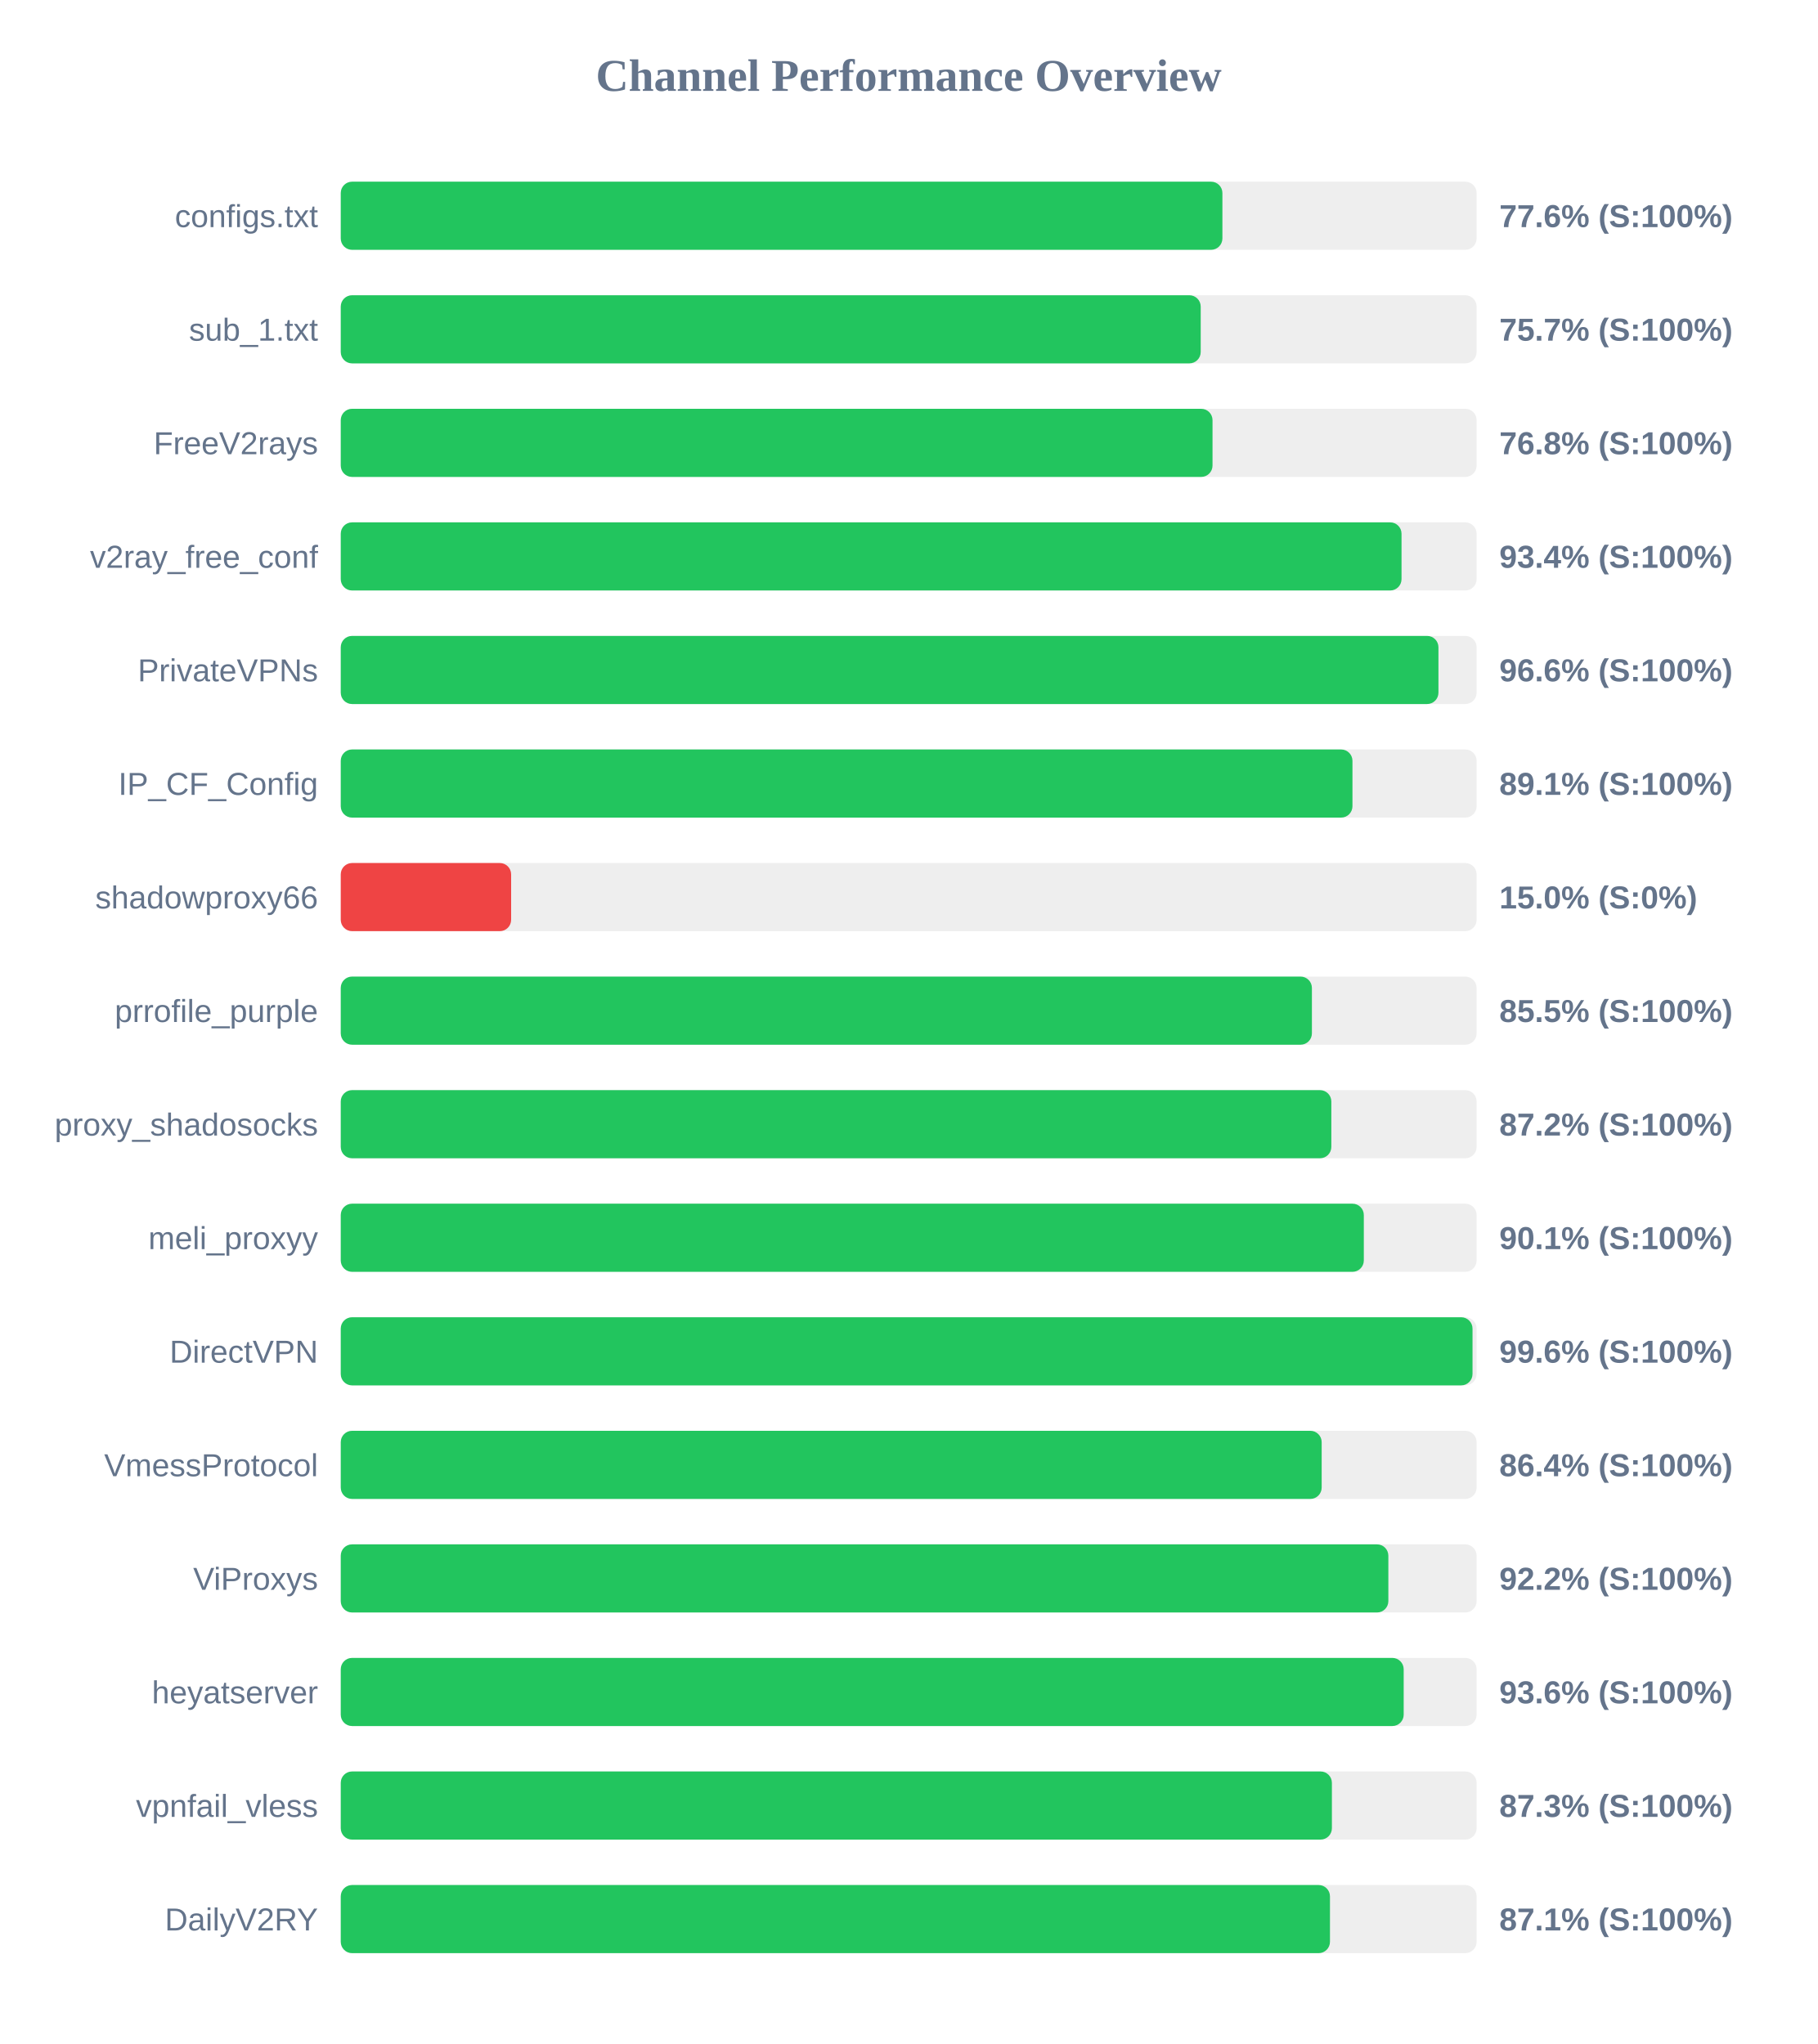
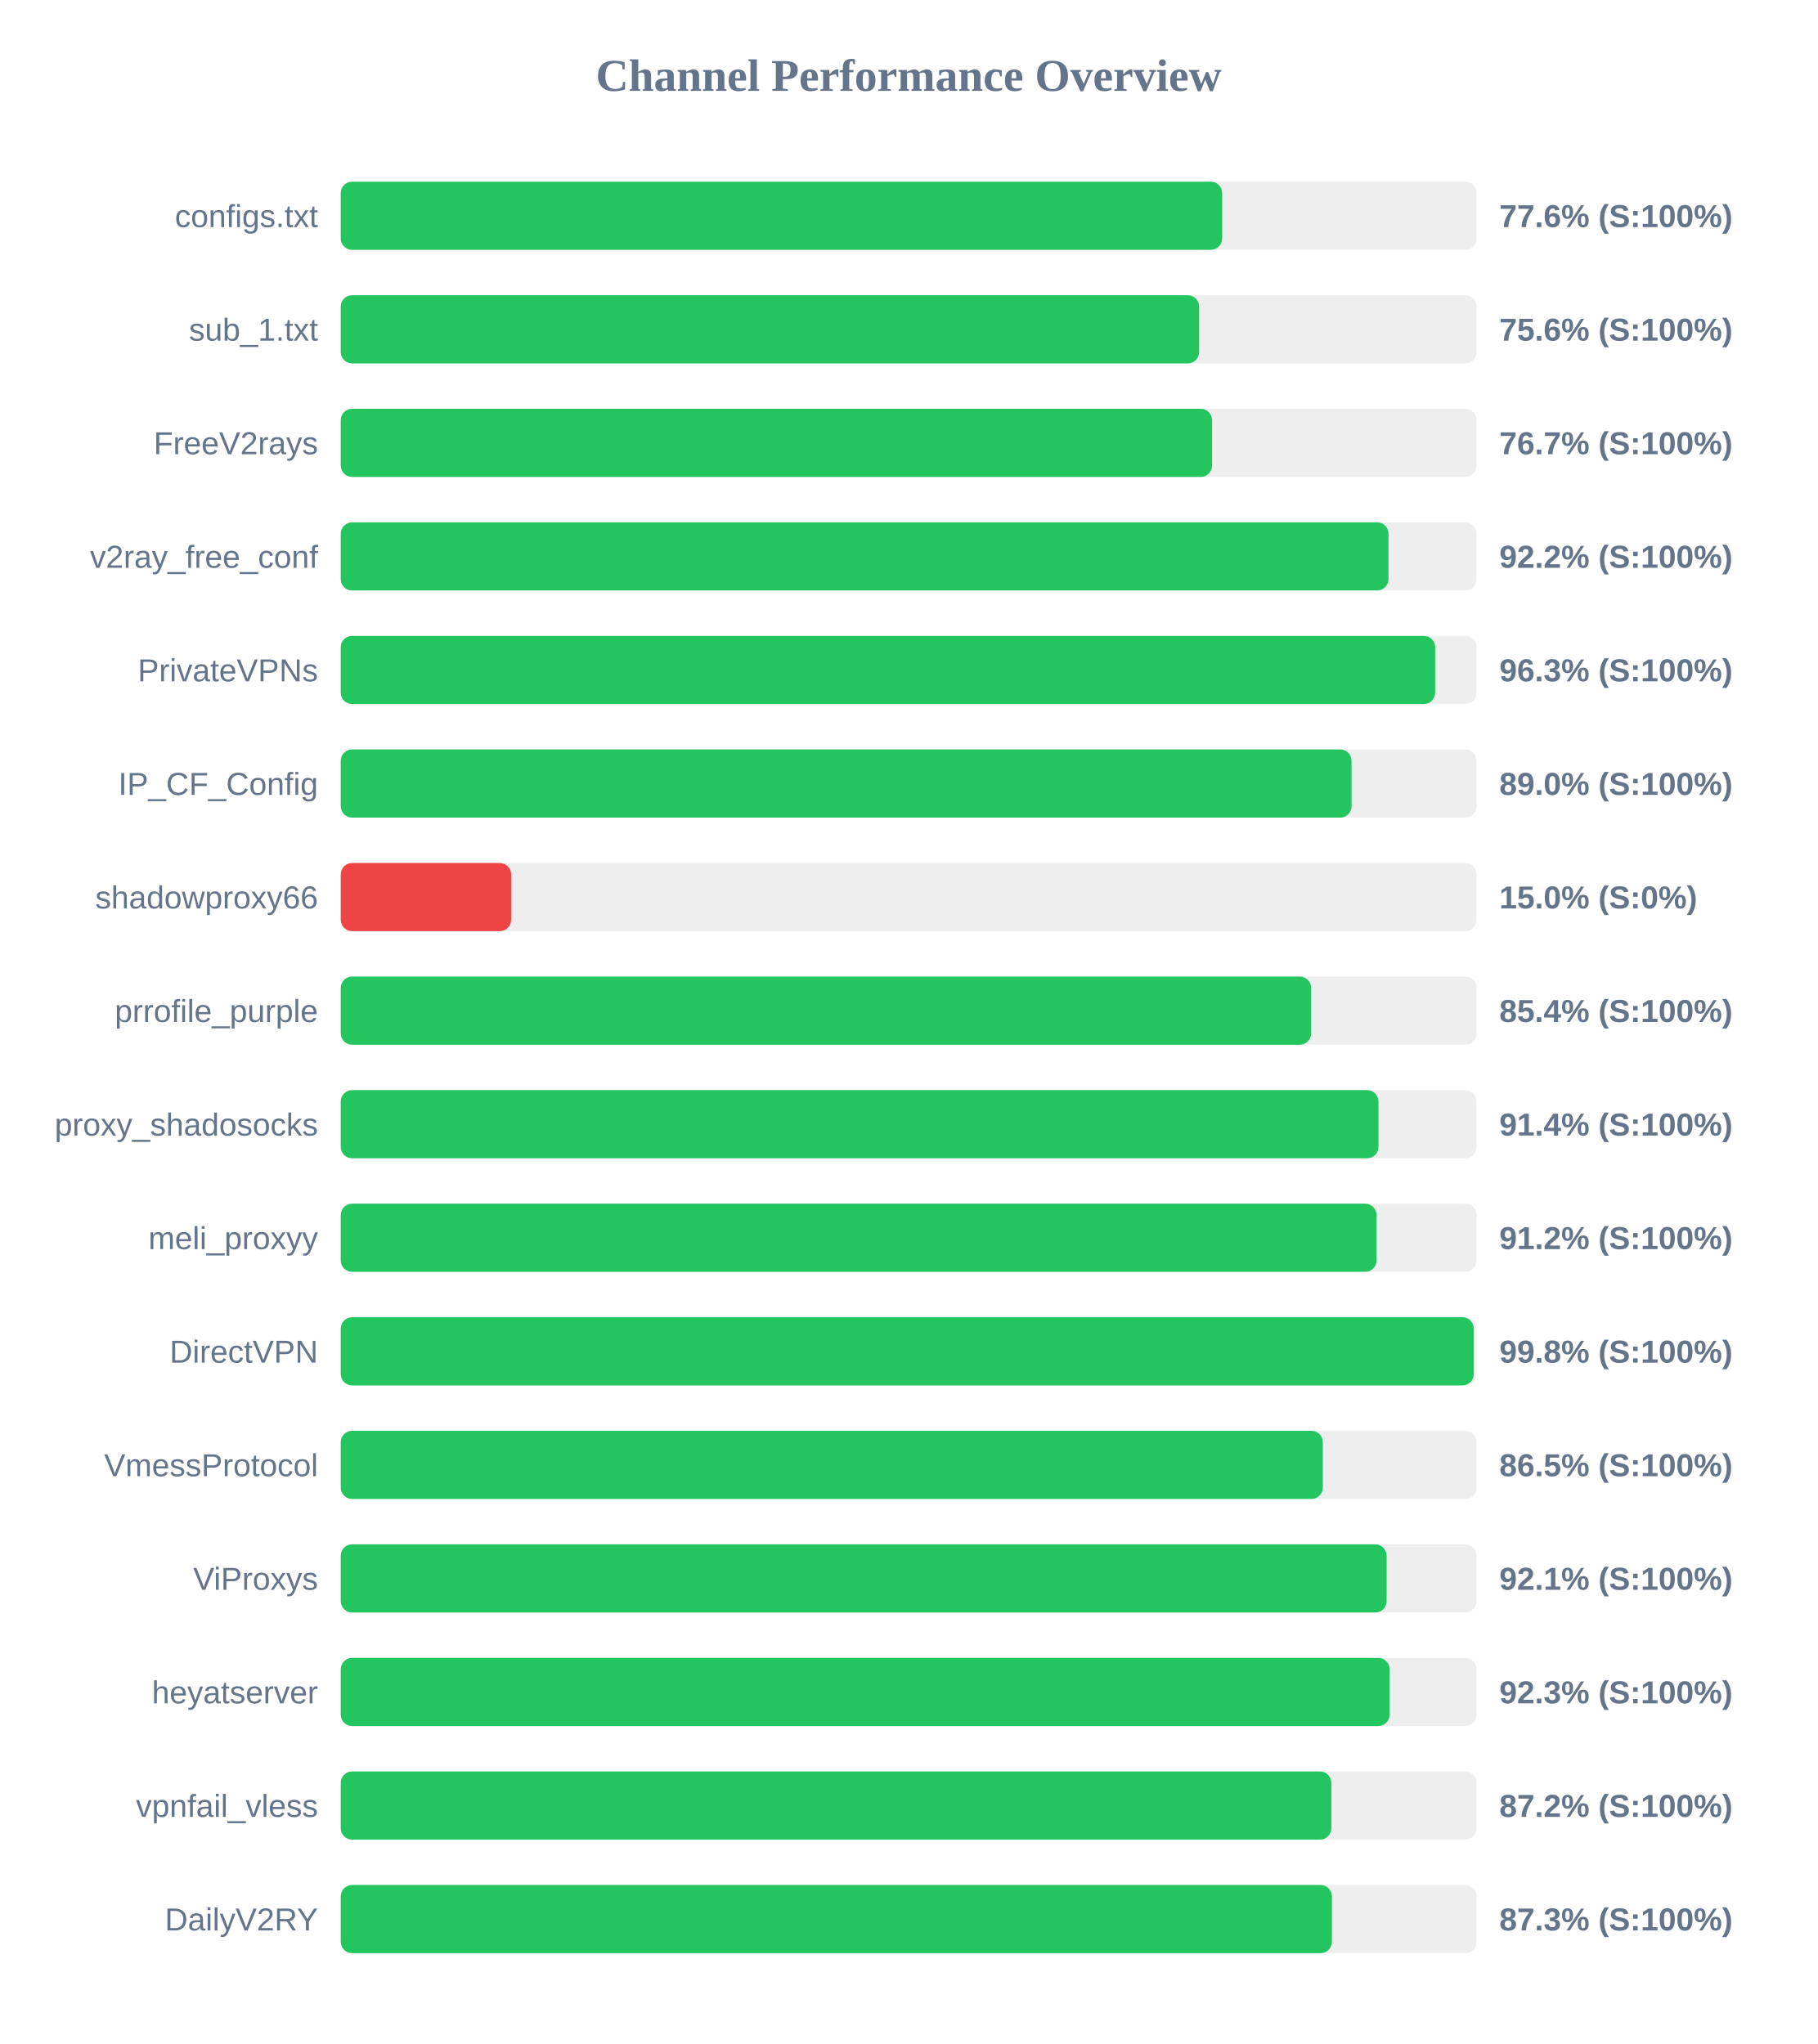
<svg xmlns="http://www.w3.org/2000/svg" width="800" height="900" version="1.1">
  <style>
        .row { font: 14px Arial; fill: #64748b; }
        .score { font: bold 14px Arial; fill: #64748b; }
    </style>
  <text x="400" y="40" text-anchor="middle" font-size="20px" font-weight="bold" fill="#64748b">Channel Performance Overview</text>
  <rect x="150" y="80" width="500" height="30" fill="#eee" rx="5" />
-   <rect x="150" y="80" width="388.1" height="30" fill="#22c55e" rx="5" />
+   <rect x="150" y="80" width="388.0" height="30" fill="#22c55e" rx="5" />
  <text x="140" y="100" text-anchor="end" class="row">configs.txt</text>
  <text x="660" y="100" text-anchor="start" class="score">77.6% (S:100%)</text>
  <rect x="150" y="130" width="500" height="30" fill="#eee" rx="5" />
-   <rect x="150" y="130" width="378.55" height="30" fill="#22c55e" rx="5" />
+   <rect x="150" y="130" width="377.85" height="30" fill="#22c55e" rx="5" />
  <text x="140" y="150" text-anchor="end" class="row">sub_1.txt</text>
-   <text x="660" y="150" text-anchor="start" class="score">75.7% (S:100%)</text>
+   <text x="660" y="150" text-anchor="start" class="score">75.6% (S:100%)</text>
  <rect x="150" y="180" width="500" height="30" fill="#eee" rx="5" />
-   <rect x="150" y="180" width="383.75" height="30" fill="#22c55e" rx="5" />
+   <rect x="150" y="180" width="383.55" height="30" fill="#22c55e" rx="5" />
  <text x="140" y="200" text-anchor="end" class="row">FreeV2rays</text>
-   <text x="660" y="200" text-anchor="start" class="score">76.8% (S:100%)</text>
+   <text x="660" y="200" text-anchor="start" class="score">76.7% (S:100%)</text>
  <rect x="150" y="230" width="500" height="30" fill="#eee" rx="5" />
-   <rect x="150" y="230" width="466.95" height="30" fill="#22c55e" rx="5" />
+   <rect x="150" y="230" width="461.2" height="30" fill="#22c55e" rx="5" />
  <text x="140" y="250" text-anchor="end" class="row">v2ray_free_conf</text>
-   <text x="660" y="250" text-anchor="start" class="score">93.4% (S:100%)</text>
+   <text x="660" y="250" text-anchor="start" class="score">92.2% (S:100%)</text>
  <rect x="150" y="280" width="500" height="30" fill="#eee" rx="5" />
-   <rect x="150" y="280" width="483.2" height="30" fill="#22c55e" rx="5" />
+   <rect x="150" y="280" width="481.75" height="30" fill="#22c55e" rx="5" />
  <text x="140" y="300" text-anchor="end" class="row">PrivateVPNs</text>
-   <text x="660" y="300" text-anchor="start" class="score">96.6% (S:100%)</text>
+   <text x="660" y="300" text-anchor="start" class="score">96.3% (S:100%)</text>
  <rect x="150" y="330" width="500" height="30" fill="#eee" rx="5" />
-   <rect x="150" y="330" width="445.35" height="30" fill="#22c55e" rx="5" />
+   <rect x="150" y="330" width="444.95" height="30" fill="#22c55e" rx="5" />
  <text x="140" y="350" text-anchor="end" class="row">IP_CF_Config</text>
-   <text x="660" y="350" text-anchor="start" class="score">89.1% (S:100%)</text>
+   <text x="660" y="350" text-anchor="start" class="score">89.0% (S:100%)</text>
  <rect x="150" y="380" width="500" height="30" fill="#eee" rx="5" />
  <rect x="150" y="380" width="75.0" height="30" fill="#ef4444" rx="5" />
  <text x="140" y="400" text-anchor="end" class="row">shadowproxy66</text>
  <text x="660" y="400" text-anchor="start" class="score">15.0% (S:0%)</text>
  <rect x="150" y="430" width="500" height="30" fill="#eee" rx="5" />
-   <rect x="150" y="430" width="427.5" height="30" fill="#22c55e" rx="5" />
+   <rect x="150" y="430" width="427.15" height="30" fill="#22c55e" rx="5" />
  <text x="140" y="450" text-anchor="end" class="row">prrofile_purple</text>
-   <text x="660" y="450" text-anchor="start" class="score">85.5% (S:100%)</text>
+   <text x="660" y="450" text-anchor="start" class="score">85.4% (S:100%)</text>
  <rect x="150" y="480" width="500" height="30" fill="#eee" rx="5" />
-   <rect x="150" y="480" width="436.05" height="30" fill="#22c55e" rx="5" />
+   <rect x="150" y="480" width="456.8" height="30" fill="#22c55e" rx="5" />
  <text x="140" y="500" text-anchor="end" class="row">proxy_shadosocks</text>
-   <text x="660" y="500" text-anchor="start" class="score">87.2% (S:100%)</text>
+   <text x="660" y="500" text-anchor="start" class="score">91.4% (S:100%)</text>
  <rect x="150" y="530" width="500" height="30" fill="#eee" rx="5" />
-   <rect x="150" y="530" width="450.35" height="30" fill="#22c55e" rx="5" />
+   <rect x="150" y="530" width="455.95" height="30" fill="#22c55e" rx="5" />
  <text x="140" y="550" text-anchor="end" class="row">meli_proxyy</text>
-   <text x="660" y="550" text-anchor="start" class="score">90.1% (S:100%)</text>
+   <text x="660" y="550" text-anchor="start" class="score">91.2% (S:100%)</text>
  <rect x="150" y="580" width="500" height="30" fill="#eee" rx="5" />
-   <rect x="150" y="580" width="498.2" height="30" fill="#22c55e" rx="5" />
+   <rect x="150" y="580" width="498.75" height="30" fill="#22c55e" rx="5" />
  <text x="140" y="600" text-anchor="end" class="row">DirectVPN</text>
-   <text x="660" y="600" text-anchor="start" class="score">99.6% (S:100%)</text>
+   <text x="660" y="600" text-anchor="start" class="score">99.8% (S:100%)</text>
  <rect x="150" y="630" width="500" height="30" fill="#eee" rx="5" />
-   <rect x="150" y="630" width="431.8" height="30" fill="#22c55e" rx="5" />
+   <rect x="150" y="630" width="432.3" height="30" fill="#22c55e" rx="5" />
  <text x="140" y="650" text-anchor="end" class="row">VmessProtocol</text>
-   <text x="660" y="650" text-anchor="start" class="score">86.4% (S:100%)</text>
+   <text x="660" y="650" text-anchor="start" class="score">86.5% (S:100%)</text>
  <rect x="150" y="680" width="500" height="30" fill="#eee" rx="5" />
-   <rect x="150" y="680" width="461.15" height="30" fill="#22c55e" rx="5" />
+   <rect x="150" y="680" width="460.4" height="30" fill="#22c55e" rx="5" />
  <text x="140" y="700" text-anchor="end" class="row">ViProxys</text>
-   <text x="660" y="700" text-anchor="start" class="score">92.2% (S:100%)</text>
+   <text x="660" y="700" text-anchor="start" class="score">92.1% (S:100%)</text>
  <rect x="150" y="730" width="500" height="30" fill="#eee" rx="5" />
-   <rect x="150" y="730" width="467.9" height="30" fill="#22c55e" rx="5" />
+   <rect x="150" y="730" width="461.7" height="30" fill="#22c55e" rx="5" />
  <text x="140" y="750" text-anchor="end" class="row">heyatserver</text>
-   <text x="660" y="750" text-anchor="start" class="score">93.6% (S:100%)</text>
+   <text x="660" y="750" text-anchor="start" class="score">92.3% (S:100%)</text>
  <rect x="150" y="780" width="500" height="30" fill="#eee" rx="5" />
-   <rect x="150" y="780" width="436.3" height="30" fill="#22c55e" rx="5" />
+   <rect x="150" y="780" width="436.05" height="30" fill="#22c55e" rx="5" />
  <text x="140" y="800" text-anchor="end" class="row">vpnfail_vless</text>
-   <text x="660" y="800" text-anchor="start" class="score">87.3% (S:100%)</text>
+   <text x="660" y="800" text-anchor="start" class="score">87.2% (S:100%)</text>
  <rect x="150" y="830" width="500" height="30" fill="#eee" rx="5" />
-   <rect x="150" y="830" width="435.45" height="30" fill="#22c55e" rx="5" />
+   <rect x="150" y="830" width="436.3" height="30" fill="#22c55e" rx="5" />
  <text x="140" y="850" text-anchor="end" class="row">DailyV2RY</text>
-   <text x="660" y="850" text-anchor="start" class="score">87.1% (S:100%)</text>
+   <text x="660" y="850" text-anchor="start" class="score">87.3% (S:100%)</text>
</svg>
